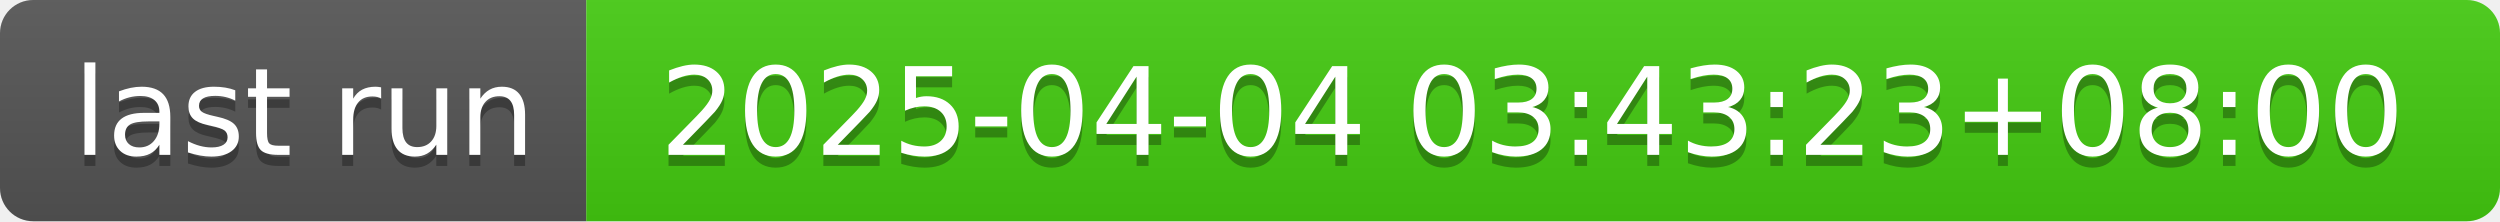
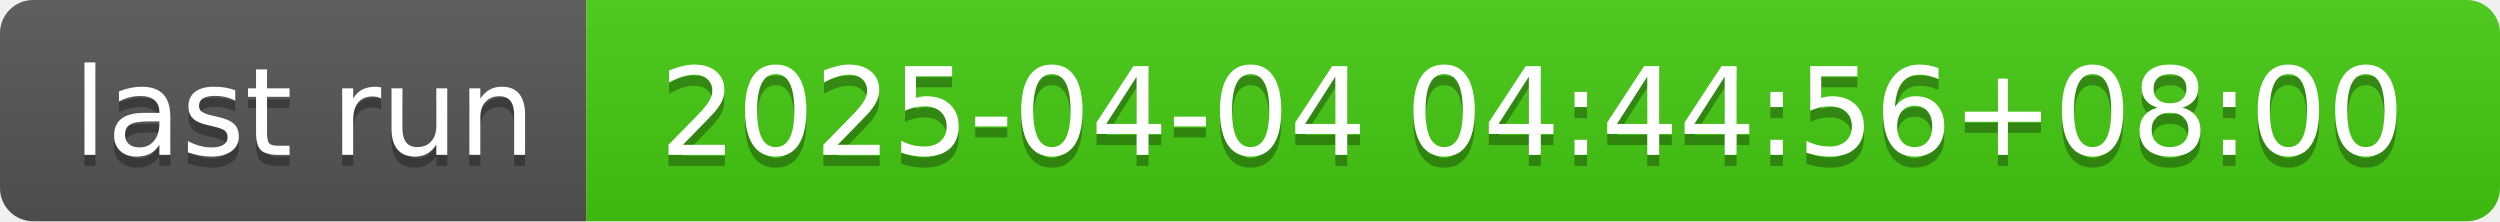
- <svg xmlns="http://www.w3.org/2000/svg" width="226" height="20" role="img" aria-label="last run: 2025-04-04 03:43:23+08:00">
+ <svg xmlns="http://www.w3.org/2000/svg" width="226" height="20" role="img" aria-label="last run: 2025-04-04 04:44:56+08:00">
  <linearGradient id="s" x2="0" y2="100%">
    <stop offset="0" stop-color="#bbb" stop-opacity=".1" />
    <stop offset="1" stop-opacity=".1" />
  </linearGradient>
  <clipPath id="r">
    <rect width="226" height="20" rx="3" fill="#fff" />
  </clipPath>
  <g clip-path="url(#r)">
    <rect width="53" height="20" fill="#555" />
    <rect x="53" width="173" height="20" fill="#4c1" />
    <rect width="226" height="20" fill="url(#s)" />
  </g>
  <g fill="#fff" text-anchor="middle" font-family="Verdana,Geneva,DejaVu Sans,sans-serif" text-rendering="geometricPrecision" font-size="110">
    <text aria-hidden="true" x="275" y="150" fill="#010101" fill-opacity=".3" transform="scale(.1)" textLength="430">last run</text>
    <text x="275" y="140" transform="scale(.1)" fill="#fff" textLength="430">last run</text>
-     <text aria-hidden="true" x="1385" y="150" fill="#010101" fill-opacity=".3" transform="scale(.1)" textLength="1630">2025-04-04 03:43:23+08:00</text>
-     <text x="1385" y="140" transform="scale(.1)" fill="#fff" textLength="1630">2025-04-04 03:43:23+08:00</text>
+     <text aria-hidden="true" x="1385" y="150" fill="#010101" fill-opacity=".3" transform="scale(.1)" textLength="1630">2025-04-04 04:44:56+08:00</text>
+     <text x="1385" y="140" transform="scale(.1)" fill="#fff" textLength="1630">2025-04-04 04:44:56+08:00</text>
  </g>
</svg>
